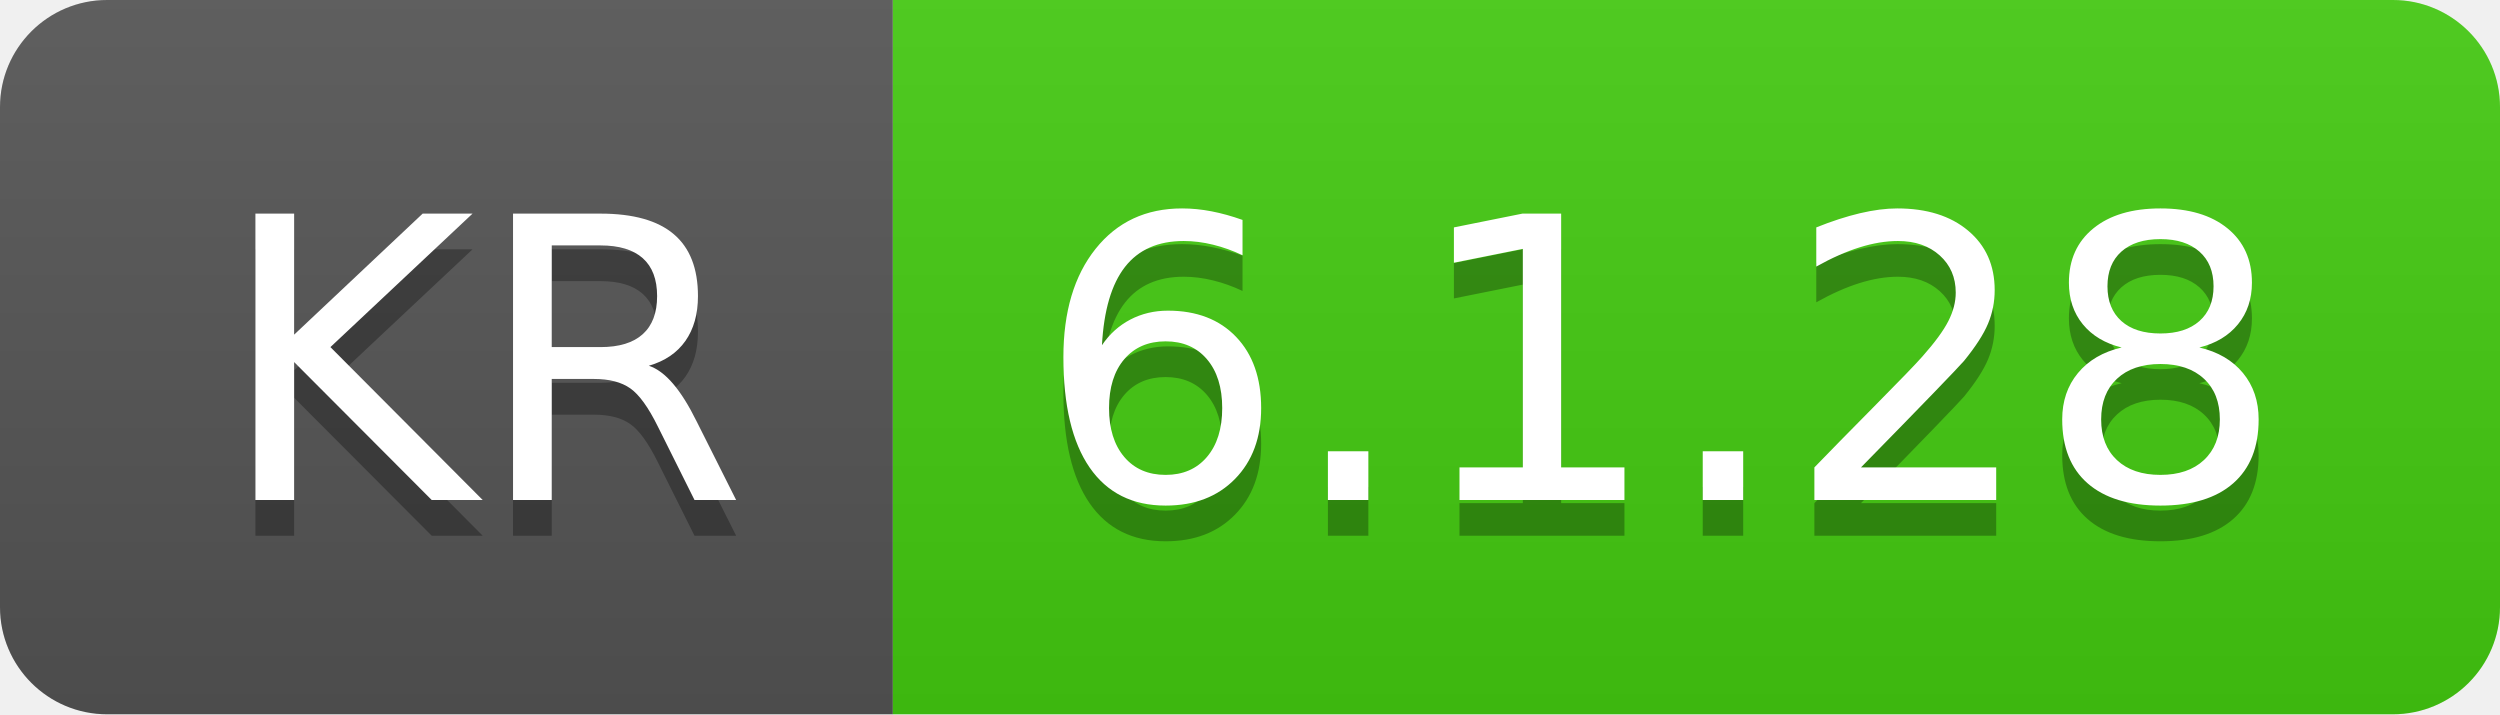
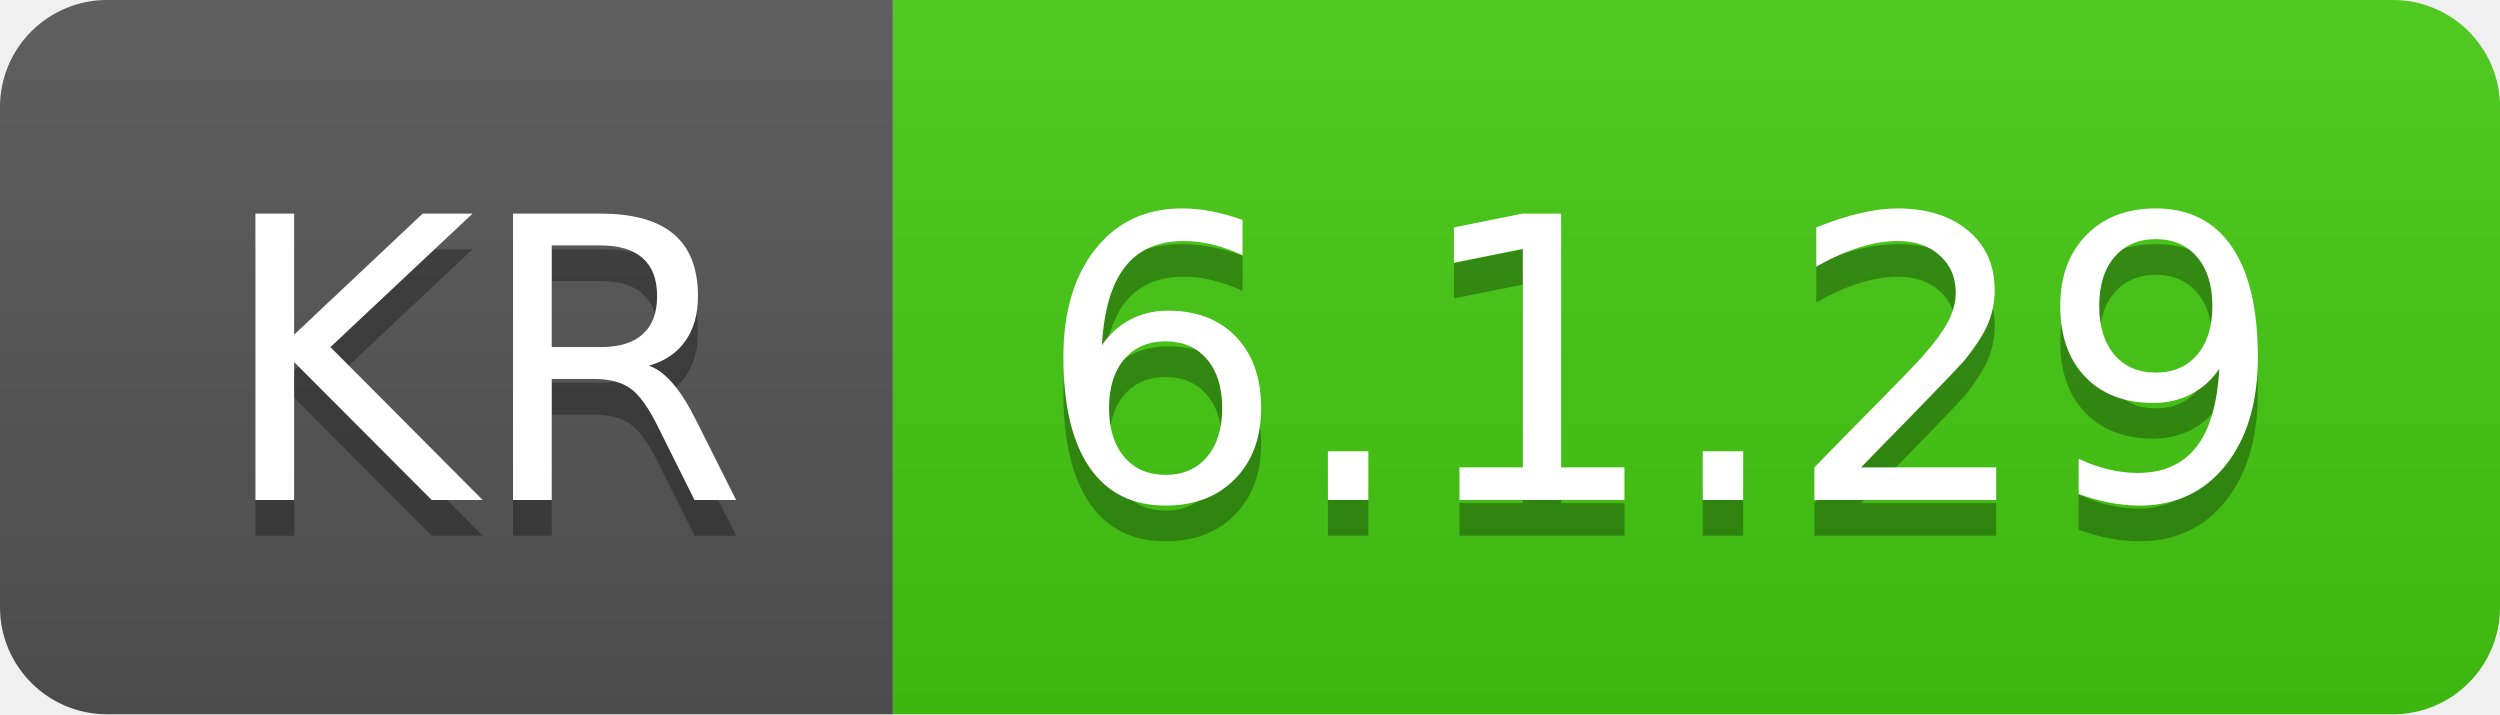
- <svg xmlns="http://www.w3.org/2000/svg" width="70" height="20" role="img" aria-label="KR: 6.1.28">
+ <svg xmlns="http://www.w3.org/2000/svg" width="70" height="20" role="img" aria-label="KR: 6.1.29">
  <linearGradient id="s" x2="0" y2="100%">
    <stop offset="0" stop-color="#bbb" stop-opacity=".1" />
    <stop offset="1" stop-opacity=".1" />
  </linearGradient>
  <clipPath id="r">
    <rect width="70" height="20" rx="3" fill="#fff" />
  </clipPath>
  <g clip-path="url(#r)">
    <rect width="25" height="20" fill="#555" />
    <rect x="25" width="45" height="20" fill="#4c1" />
    <rect width="70" height="20" fill="url(#s)" />
  </g>
  <g fill="#fff" text-anchor="middle" font-family="Verdana,Geneva,DejaVu Sans,sans-serif" text-rendering="geometricPrecision" font-size="110">
    <text aria-hidden="true" x="135" y="150" fill="#010101" fill-opacity=".3" transform="scale(.1)" textLength="150">KR</text>
    <text x="135" y="140" transform="scale(.1)" fill="#fff" textLength="150">KR</text>
-     <text aria-hidden="true" x="465" y="150" fill="#010101" fill-opacity=".3" transform="scale(.1)" textLength="350">6.1.28</text>
-     <text x="465" y="140" transform="scale(.1)" fill="#fff" textLength="350">6.1.28</text>
+     <text aria-hidden="true" x="465" y="150" fill="#010101" fill-opacity=".3" transform="scale(.1)" textLength="350">6.1.29</text>
+     <text x="465" y="140" transform="scale(.1)" fill="#fff" textLength="350">6.1.29</text>
  </g>
</svg>
